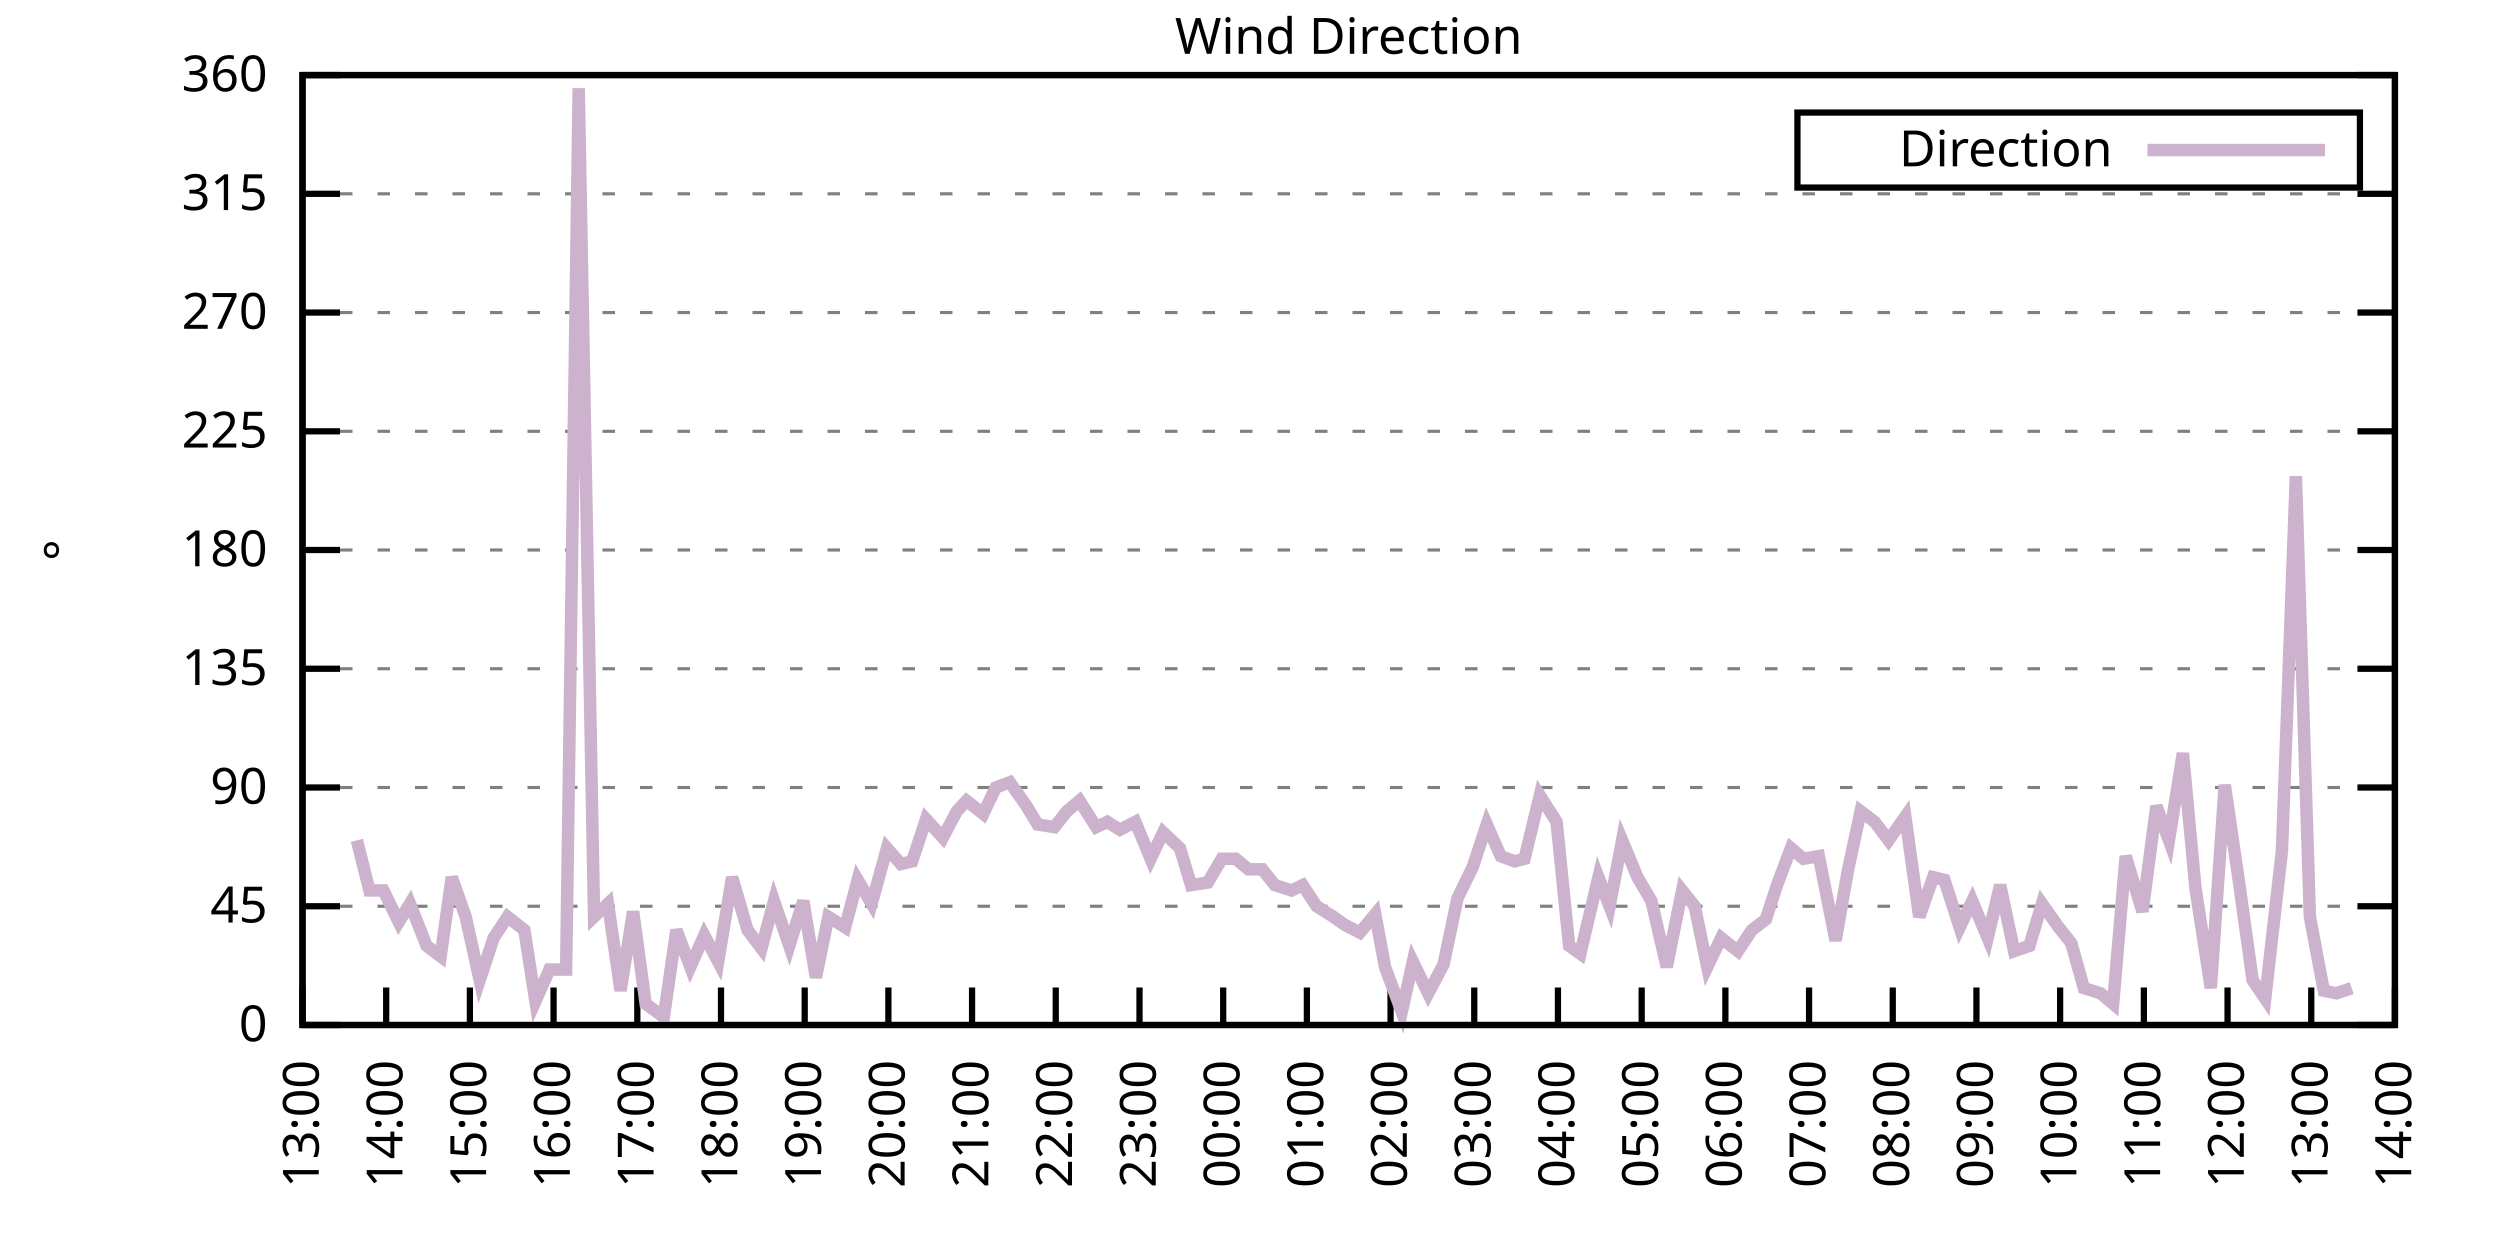
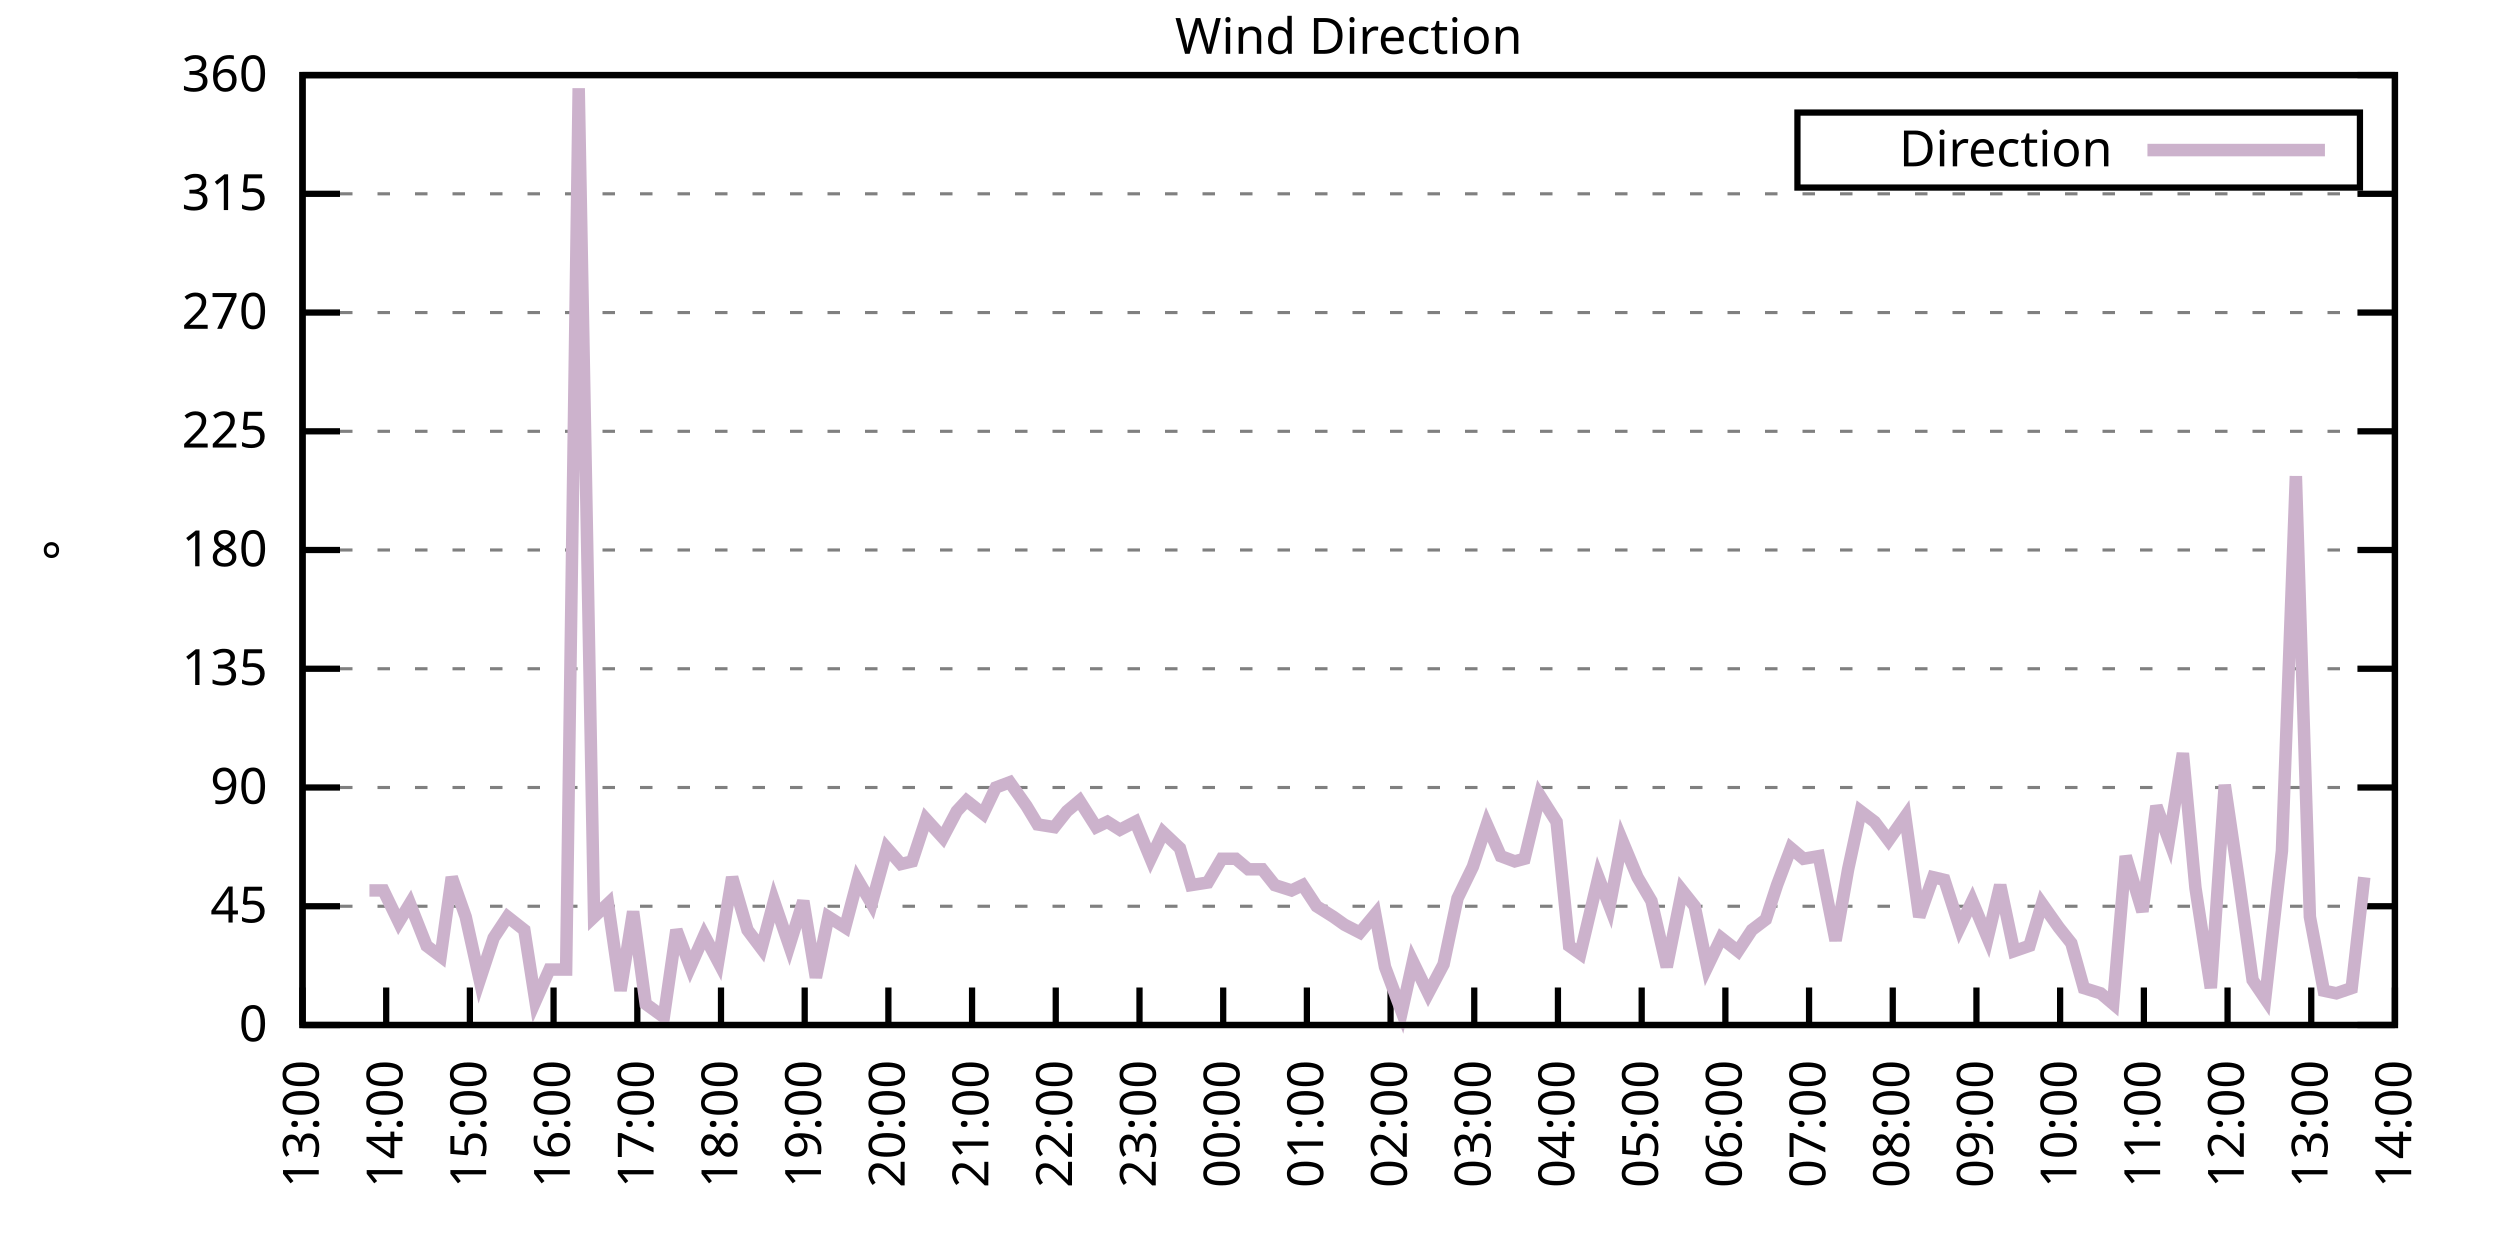
<svg xmlns="http://www.w3.org/2000/svg" xmlns:xlink="http://www.w3.org/1999/xlink" width="400" height="200" viewBox="0 0 400 200">
  <g id="gnuplot_canvas">
    <rect x="0" y="0" width="400" height="200" fill="none" />
    <defs>
      <circle id="gpDot" r="0.5" stroke-width="0.5" stroke="currentColor" />
      <path id="gpPt0" stroke-width="0.333" stroke="currentColor" d="M-1,0 h2 M0,-1 v2" />
      <path id="gpPt1" stroke-width="0.333" stroke="currentColor" d="M-1,-1 L1,1 M1,-1 L-1,1" />
      <path id="gpPt2" stroke-width="0.333" stroke="currentColor" d="M-1,0 L1,0 M0,-1 L0,1 M-1,-1 L1,1 M-1,1 L1,-1" />
      <rect id="gpPt3" stroke-width="0.333" stroke="currentColor" x="-1" y="-1" width="2" height="2" />
      <rect id="gpPt4" stroke-width="0.333" stroke="currentColor" fill="currentColor" x="-1" y="-1" width="2" height="2" />
      <circle id="gpPt5" stroke-width="0.333" stroke="currentColor" cx="0" cy="0" r="1" />
      <use xlink:href="#gpPt5" id="gpPt6" fill="currentColor" stroke="none" />
      <path id="gpPt7" stroke-width="0.333" stroke="currentColor" d="M0,-1.33 L-1.33,0.67 L1.33,0.67 z" />
      <use xlink:href="#gpPt7" id="gpPt8" fill="currentColor" stroke="none" />
      <use xlink:href="#gpPt7" id="gpPt9" stroke="currentColor" transform="rotate(180)" />
      <use xlink:href="#gpPt9" id="gpPt10" fill="currentColor" stroke="none" />
      <use xlink:href="#gpPt3" id="gpPt11" stroke="currentColor" transform="rotate(45)" />
      <use xlink:href="#gpPt11" id="gpPt12" fill="currentColor" stroke="none" />
      <path id="gpPt13" stroke-width="0.333" stroke="currentColor" d="M0,1.330 L1.265,0.411 L0.782,-1.067 L-0.782,-1.076 L-1.265,0.411 z" />
      <use xlink:href="#gpPt13" id="gpPt14" fill="currentColor" stroke="none" />
      <filter id="textbox" filterUnits="objectBoundingBox" x="0" y="0" height="1" width="1">
        <feFlood flood-color="white" flood-opacity="1" result="bgnd" />
        <feComposite in="SourceGraphic" in2="bgnd" operator="atop" />
      </filter>
      <filter id="greybox" filterUnits="objectBoundingBox" x="0" y="0" height="1" width="1">
        <feFlood flood-color="lightgrey" flood-opacity="1" result="grey" />
        <feComposite in="SourceGraphic" in2="grey" operator="atop" />
      </filter>
    </defs>
    <g fill="none" color="white" stroke="currentColor" stroke-width="1.00" stroke-linecap="butt" stroke-linejoin="miter">
</g>
    <g fill="none" color="black" stroke="currentColor" stroke-width="1.00" stroke-linecap="butt" stroke-linejoin="miter">
      <g stroke="none" shape-rendering="crispEdges">
        <polygon fill="rgb(255, 255, 255)" points="48.40,164.00 383.18,164.00 383.18,12.02 48.40,12.02 " />
      </g>
    </g>
    <g fill="none" color="black" stroke="currentColor" stroke-width="1.00" stroke-linecap="butt" stroke-linejoin="miter">
</g>
    <g fill="none" color="black" stroke="black" stroke-width="0.50" stroke-linecap="butt" stroke-linejoin="miter">
</g>
    <g fill="none" color="gray" stroke="currentColor" stroke-width="0.50" stroke-linecap="butt" stroke-linejoin="miter">
      <path stroke="gray" stroke-dasharray="2,4" class="gridline" d="M48.40,164.00 L383.19,164.00  " />
    </g>
    <g fill="none" color="gray" stroke="gray" stroke-width="1.00" stroke-linecap="butt" stroke-linejoin="miter">
</g>
    <g fill="none" color="black" stroke="currentColor" stroke-width="1.00" stroke-linecap="butt" stroke-linejoin="miter">
      <path stroke="black" d="M48.40,164.00 L54.40,164.00 M383.19,164.00 L377.19,164.00  " />
      <g transform="translate(42.80,166.60)" stroke="none" fill="black" font-family="Sans" font-size="8.00" text-anchor="end">
        <text>
          <tspan font-family="Sans"> 0</tspan>
        </text>
      </g>
    </g>
    <g fill="none" color="black" stroke="currentColor" stroke-width="1.00" stroke-linecap="butt" stroke-linejoin="miter">
</g>
    <g fill="none" color="black" stroke="black" stroke-width="0.50" stroke-linecap="butt" stroke-linejoin="miter">
</g>
    <g fill="none" color="gray" stroke="currentColor" stroke-width="0.50" stroke-linecap="butt" stroke-linejoin="miter">
      <path stroke="gray" stroke-dasharray="2,4" class="gridline" d="M48.40,145.00 L383.19,145.00  " />
    </g>
    <g fill="none" color="gray" stroke="gray" stroke-width="1.00" stroke-linecap="butt" stroke-linejoin="miter">
</g>
    <g fill="none" color="black" stroke="currentColor" stroke-width="1.00" stroke-linecap="butt" stroke-linejoin="miter">
      <path stroke="black" d="M48.40,145.00 L54.40,145.00 M383.19,145.00 L377.19,145.00  " />
      <g transform="translate(42.80,147.60)" stroke="none" fill="black" font-family="Sans" font-size="8.00" text-anchor="end">
        <text>
          <tspan font-family="Sans"> 45</tspan>
        </text>
      </g>
    </g>
    <g fill="none" color="black" stroke="currentColor" stroke-width="1.00" stroke-linecap="butt" stroke-linejoin="miter">
</g>
    <g fill="none" color="black" stroke="black" stroke-width="0.50" stroke-linecap="butt" stroke-linejoin="miter">
</g>
    <g fill="none" color="gray" stroke="currentColor" stroke-width="0.50" stroke-linecap="butt" stroke-linejoin="miter">
      <path stroke="gray" stroke-dasharray="2,4" class="gridline" d="M48.40,126.00 L383.19,126.00  " />
    </g>
    <g fill="none" color="gray" stroke="gray" stroke-width="1.00" stroke-linecap="butt" stroke-linejoin="miter">
</g>
    <g fill="none" color="black" stroke="currentColor" stroke-width="1.00" stroke-linecap="butt" stroke-linejoin="miter">
      <path stroke="black" d="M48.40,126.00 L54.40,126.00 M383.19,126.00 L377.19,126.00  " />
      <g transform="translate(42.80,128.60)" stroke="none" fill="black" font-family="Sans" font-size="8.00" text-anchor="end">
        <text>
          <tspan font-family="Sans"> 90</tspan>
        </text>
      </g>
    </g>
    <g fill="none" color="black" stroke="currentColor" stroke-width="1.00" stroke-linecap="butt" stroke-linejoin="miter">
</g>
    <g fill="none" color="black" stroke="black" stroke-width="0.50" stroke-linecap="butt" stroke-linejoin="miter">
</g>
    <g fill="none" color="gray" stroke="currentColor" stroke-width="0.50" stroke-linecap="butt" stroke-linejoin="miter">
      <path stroke="gray" stroke-dasharray="2,4" class="gridline" d="M48.40,107.00 L383.19,107.00  " />
    </g>
    <g fill="none" color="gray" stroke="gray" stroke-width="1.00" stroke-linecap="butt" stroke-linejoin="miter">
</g>
    <g fill="none" color="black" stroke="currentColor" stroke-width="1.00" stroke-linecap="butt" stroke-linejoin="miter">
      <path stroke="black" d="M48.40,107.00 L54.40,107.00 M383.19,107.00 L377.19,107.00  " />
      <g transform="translate(42.80,109.60)" stroke="none" fill="black" font-family="Sans" font-size="8.00" text-anchor="end">
        <text>
          <tspan font-family="Sans"> 135</tspan>
        </text>
      </g>
    </g>
    <g fill="none" color="black" stroke="currentColor" stroke-width="1.00" stroke-linecap="butt" stroke-linejoin="miter">
</g>
    <g fill="none" color="black" stroke="black" stroke-width="0.50" stroke-linecap="butt" stroke-linejoin="miter">
</g>
    <g fill="none" color="gray" stroke="currentColor" stroke-width="0.50" stroke-linecap="butt" stroke-linejoin="miter">
      <path stroke="gray" stroke-dasharray="2,4" class="gridline" d="M48.40,88.00 L383.19,88.00  " />
    </g>
    <g fill="none" color="gray" stroke="gray" stroke-width="1.00" stroke-linecap="butt" stroke-linejoin="miter">
</g>
    <g fill="none" color="black" stroke="currentColor" stroke-width="1.00" stroke-linecap="butt" stroke-linejoin="miter">
      <path stroke="black" d="M48.40,88.00 L54.40,88.00 M383.19,88.00 L377.19,88.00  " />
      <g transform="translate(42.80,90.60)" stroke="none" fill="black" font-family="Sans" font-size="8.00" text-anchor="end">
        <text>
          <tspan font-family="Sans"> 180</tspan>
        </text>
      </g>
    </g>
    <g fill="none" color="black" stroke="currentColor" stroke-width="1.00" stroke-linecap="butt" stroke-linejoin="miter">
</g>
    <g fill="none" color="black" stroke="black" stroke-width="0.50" stroke-linecap="butt" stroke-linejoin="miter">
</g>
    <g fill="none" color="gray" stroke="currentColor" stroke-width="0.50" stroke-linecap="butt" stroke-linejoin="miter">
      <path stroke="gray" stroke-dasharray="2,4" class="gridline" d="M48.40,69.01 L383.19,69.01  " />
    </g>
    <g fill="none" color="gray" stroke="gray" stroke-width="1.00" stroke-linecap="butt" stroke-linejoin="miter">
</g>
    <g fill="none" color="black" stroke="currentColor" stroke-width="1.00" stroke-linecap="butt" stroke-linejoin="miter">
      <path stroke="black" d="M48.40,69.01 L54.40,69.01 M383.19,69.01 L377.19,69.01  " />
      <g transform="translate(42.80,71.61)" stroke="none" fill="black" font-family="Sans" font-size="8.00" text-anchor="end">
        <text>
          <tspan font-family="Sans"> 225</tspan>
        </text>
      </g>
    </g>
    <g fill="none" color="black" stroke="currentColor" stroke-width="1.00" stroke-linecap="butt" stroke-linejoin="miter">
</g>
    <g fill="none" color="black" stroke="black" stroke-width="0.50" stroke-linecap="butt" stroke-linejoin="miter">
</g>
    <g fill="none" color="gray" stroke="currentColor" stroke-width="0.50" stroke-linecap="butt" stroke-linejoin="miter">
      <path stroke="gray" stroke-dasharray="2,4" class="gridline" d="M48.40,50.01 L383.19,50.01  " />
    </g>
    <g fill="none" color="gray" stroke="gray" stroke-width="1.00" stroke-linecap="butt" stroke-linejoin="miter">
</g>
    <g fill="none" color="black" stroke="currentColor" stroke-width="1.00" stroke-linecap="butt" stroke-linejoin="miter">
      <path stroke="black" d="M48.40,50.01 L54.40,50.01 M383.19,50.01 L377.19,50.01  " />
      <g transform="translate(42.80,52.61)" stroke="none" fill="black" font-family="Sans" font-size="8.00" text-anchor="end">
        <text>
          <tspan font-family="Sans"> 270</tspan>
        </text>
      </g>
    </g>
    <g fill="none" color="black" stroke="currentColor" stroke-width="1.00" stroke-linecap="butt" stroke-linejoin="miter">
</g>
    <g fill="none" color="black" stroke="black" stroke-width="0.50" stroke-linecap="butt" stroke-linejoin="miter">
</g>
    <g fill="none" color="gray" stroke="currentColor" stroke-width="0.50" stroke-linecap="butt" stroke-linejoin="miter">
      <path stroke="gray" stroke-dasharray="2,4" class="gridline" d="M48.40,31.01 L383.19,31.01  " />
    </g>
    <g fill="none" color="gray" stroke="gray" stroke-width="1.00" stroke-linecap="butt" stroke-linejoin="miter">
</g>
    <g fill="none" color="black" stroke="currentColor" stroke-width="1.00" stroke-linecap="butt" stroke-linejoin="miter">
      <path stroke="black" d="M48.40,31.01 L54.40,31.01 M383.19,31.01 L377.19,31.01  " />
      <g transform="translate(42.80,33.61)" stroke="none" fill="black" font-family="Sans" font-size="8.00" text-anchor="end">
        <text>
          <tspan font-family="Sans"> 315</tspan>
        </text>
      </g>
    </g>
    <g fill="none" color="black" stroke="currentColor" stroke-width="1.00" stroke-linecap="butt" stroke-linejoin="miter">
</g>
    <g fill="none" color="black" stroke="black" stroke-width="0.50" stroke-linecap="butt" stroke-linejoin="miter">
</g>
    <g fill="none" color="gray" stroke="currentColor" stroke-width="0.50" stroke-linecap="butt" stroke-linejoin="miter">
      <path stroke="gray" stroke-dasharray="2,4" class="gridline" d="M48.40,12.01 L383.19,12.01  " />
    </g>
    <g fill="none" color="gray" stroke="gray" stroke-width="1.00" stroke-linecap="butt" stroke-linejoin="miter">
</g>
    <g fill="none" color="black" stroke="currentColor" stroke-width="1.00" stroke-linecap="butt" stroke-linejoin="miter">
      <path stroke="black" d="M48.40,12.01 L54.40,12.01 M383.19,12.01 L377.19,12.01  " />
      <g transform="translate(42.80,14.61)" stroke="none" fill="black" font-family="Sans" font-size="8.00" text-anchor="end">
        <text>
          <tspan font-family="Sans"> 360</tspan>
        </text>
      </g>
    </g>
    <g fill="none" color="black" stroke="currentColor" stroke-width="1.00" stroke-linecap="butt" stroke-linejoin="miter">
      <path stroke="black" d="M48.40,164.00 L48.40,158.00  " />
      <g transform="translate(51.00,169.60) rotate(270.00)" stroke="none" fill="black" font-family="Sans" font-size="8.00" text-anchor="end">
        <text>
          <tspan font-family="Sans">13:00</tspan>
        </text>
      </g>
    </g>
    <g fill="none" color="black" stroke="currentColor" stroke-width="1.00" stroke-linecap="butt" stroke-linejoin="miter">
      <path stroke="black" d="M61.79,164.00 L61.79,158.00  " />
      <g transform="translate(64.39,169.60) rotate(270.00)" stroke="none" fill="black" font-family="Sans" font-size="8.00" text-anchor="end">
        <text>
          <tspan font-family="Sans">14:00</tspan>
        </text>
      </g>
    </g>
    <g fill="none" color="black" stroke="currentColor" stroke-width="1.00" stroke-linecap="butt" stroke-linejoin="miter">
      <path stroke="black" d="M75.18,164.00 L75.18,158.00  " />
      <g transform="translate(77.78,169.60) rotate(270.00)" stroke="none" fill="black" font-family="Sans" font-size="8.00" text-anchor="end">
        <text>
          <tspan font-family="Sans">15:00</tspan>
        </text>
      </g>
    </g>
    <g fill="none" color="black" stroke="currentColor" stroke-width="1.00" stroke-linecap="butt" stroke-linejoin="miter">
      <path stroke="black" d="M88.57,164.00 L88.57,158.00  " />
      <g transform="translate(91.17,169.60) rotate(270.00)" stroke="none" fill="black" font-family="Sans" font-size="8.00" text-anchor="end">
        <text>
          <tspan font-family="Sans">16:00</tspan>
        </text>
      </g>
    </g>
    <g fill="none" color="black" stroke="currentColor" stroke-width="1.00" stroke-linecap="butt" stroke-linejoin="miter">
      <path stroke="black" d="M101.97,164.00 L101.97,158.00  " />
      <g transform="translate(104.57,169.60) rotate(270.00)" stroke="none" fill="black" font-family="Sans" font-size="8.00" text-anchor="end">
        <text>
          <tspan font-family="Sans">17:00</tspan>
        </text>
      </g>
    </g>
    <g fill="none" color="black" stroke="currentColor" stroke-width="1.00" stroke-linecap="butt" stroke-linejoin="miter">
      <path stroke="black" d="M115.36,164.00 L115.36,158.00  " />
      <g transform="translate(117.96,169.60) rotate(270.00)" stroke="none" fill="black" font-family="Sans" font-size="8.00" text-anchor="end">
        <text>
          <tspan font-family="Sans">18:00</tspan>
        </text>
      </g>
    </g>
    <g fill="none" color="black" stroke="currentColor" stroke-width="1.00" stroke-linecap="butt" stroke-linejoin="miter">
      <path stroke="black" d="M128.75,164.00 L128.75,158.00  " />
      <g transform="translate(131.35,169.60) rotate(270.00)" stroke="none" fill="black" font-family="Sans" font-size="8.00" text-anchor="end">
        <text>
          <tspan font-family="Sans">19:00</tspan>
        </text>
      </g>
    </g>
    <g fill="none" color="black" stroke="currentColor" stroke-width="1.00" stroke-linecap="butt" stroke-linejoin="miter">
      <path stroke="black" d="M142.14,164.00 L142.14,158.00  " />
      <g transform="translate(144.74,169.60) rotate(270.00)" stroke="none" fill="black" font-family="Sans" font-size="8.00" text-anchor="end">
        <text>
          <tspan font-family="Sans">20:00</tspan>
        </text>
      </g>
    </g>
    <g fill="none" color="black" stroke="currentColor" stroke-width="1.00" stroke-linecap="butt" stroke-linejoin="miter">
      <path stroke="black" d="M155.53,164.00 L155.53,158.00  " />
      <g transform="translate(158.13,169.60) rotate(270.00)" stroke="none" fill="black" font-family="Sans" font-size="8.00" text-anchor="end">
        <text>
          <tspan font-family="Sans">21:00</tspan>
        </text>
      </g>
    </g>
    <g fill="none" color="black" stroke="currentColor" stroke-width="1.00" stroke-linecap="butt" stroke-linejoin="miter">
      <path stroke="black" d="M168.92,164.00 L168.92,158.00  " />
      <g transform="translate(171.52,169.60) rotate(270.00)" stroke="none" fill="black" font-family="Sans" font-size="8.00" text-anchor="end">
        <text>
          <tspan font-family="Sans">22:00</tspan>
        </text>
      </g>
    </g>
    <g fill="none" color="black" stroke="currentColor" stroke-width="1.00" stroke-linecap="butt" stroke-linejoin="miter">
      <path stroke="black" d="M182.32,164.00 L182.32,158.00  " />
      <g transform="translate(184.92,169.60) rotate(270.00)" stroke="none" fill="black" font-family="Sans" font-size="8.00" text-anchor="end">
        <text>
          <tspan font-family="Sans">23:00</tspan>
        </text>
      </g>
    </g>
    <g fill="none" color="black" stroke="currentColor" stroke-width="1.00" stroke-linecap="butt" stroke-linejoin="miter">
      <path stroke="black" d="M195.71,164.00 L195.71,158.00  " />
      <g transform="translate(198.31,169.60) rotate(270.00)" stroke="none" fill="black" font-family="Sans" font-size="8.00" text-anchor="end">
        <text>
          <tspan font-family="Sans">00:00</tspan>
        </text>
      </g>
    </g>
    <g fill="none" color="black" stroke="currentColor" stroke-width="1.00" stroke-linecap="butt" stroke-linejoin="miter">
      <path stroke="black" d="M209.10,164.00 L209.10,158.00  " />
      <g transform="translate(211.70,169.60) rotate(270.00)" stroke="none" fill="black" font-family="Sans" font-size="8.00" text-anchor="end">
        <text>
          <tspan font-family="Sans">01:00</tspan>
        </text>
      </g>
    </g>
    <g fill="none" color="black" stroke="currentColor" stroke-width="1.00" stroke-linecap="butt" stroke-linejoin="miter">
      <path stroke="black" d="M222.49,164.00 L222.49,158.00  " />
      <g transform="translate(225.09,169.60) rotate(270.00)" stroke="none" fill="black" font-family="Sans" font-size="8.00" text-anchor="end">
        <text>
          <tspan font-family="Sans">02:00</tspan>
        </text>
      </g>
    </g>
    <g fill="none" color="black" stroke="currentColor" stroke-width="1.00" stroke-linecap="butt" stroke-linejoin="miter">
      <path stroke="black" d="M235.88,164.00 L235.88,158.00  " />
      <g transform="translate(238.48,169.60) rotate(270.00)" stroke="none" fill="black" font-family="Sans" font-size="8.00" text-anchor="end">
        <text>
          <tspan font-family="Sans">03:00</tspan>
        </text>
      </g>
    </g>
    <g fill="none" color="black" stroke="currentColor" stroke-width="1.00" stroke-linecap="butt" stroke-linejoin="miter">
      <path stroke="black" d="M249.27,164.00 L249.27,158.00  " />
      <g transform="translate(251.87,169.60) rotate(270.00)" stroke="none" fill="black" font-family="Sans" font-size="8.00" text-anchor="end">
        <text>
          <tspan font-family="Sans">04:00</tspan>
        </text>
      </g>
    </g>
    <g fill="none" color="black" stroke="currentColor" stroke-width="1.00" stroke-linecap="butt" stroke-linejoin="miter">
      <path stroke="black" d="M262.67,164.00 L262.67,158.00  " />
      <g transform="translate(265.27,169.60) rotate(270.00)" stroke="none" fill="black" font-family="Sans" font-size="8.00" text-anchor="end">
        <text>
          <tspan font-family="Sans">05:00</tspan>
        </text>
      </g>
    </g>
    <g fill="none" color="black" stroke="currentColor" stroke-width="1.00" stroke-linecap="butt" stroke-linejoin="miter">
      <path stroke="black" d="M276.06,164.00 L276.06,158.00  " />
      <g transform="translate(278.66,169.60) rotate(270.00)" stroke="none" fill="black" font-family="Sans" font-size="8.00" text-anchor="end">
        <text>
          <tspan font-family="Sans">06:00</tspan>
        </text>
      </g>
    </g>
    <g fill="none" color="black" stroke="currentColor" stroke-width="1.00" stroke-linecap="butt" stroke-linejoin="miter">
      <path stroke="black" d="M289.45,164.00 L289.45,158.00  " />
      <g transform="translate(292.05,169.60) rotate(270.00)" stroke="none" fill="black" font-family="Sans" font-size="8.00" text-anchor="end">
        <text>
          <tspan font-family="Sans">07:00</tspan>
        </text>
      </g>
    </g>
    <g fill="none" color="black" stroke="currentColor" stroke-width="1.00" stroke-linecap="butt" stroke-linejoin="miter">
      <path stroke="black" d="M302.84,164.00 L302.84,158.00  " />
      <g transform="translate(305.44,169.60) rotate(270.00)" stroke="none" fill="black" font-family="Sans" font-size="8.00" text-anchor="end">
        <text>
          <tspan font-family="Sans">08:00</tspan>
        </text>
      </g>
    </g>
    <g fill="none" color="black" stroke="currentColor" stroke-width="1.00" stroke-linecap="butt" stroke-linejoin="miter">
      <path stroke="black" d="M316.23,164.00 L316.23,158.00  " />
      <g transform="translate(318.83,169.60) rotate(270.00)" stroke="none" fill="black" font-family="Sans" font-size="8.00" text-anchor="end">
        <text>
          <tspan font-family="Sans">09:00</tspan>
        </text>
      </g>
    </g>
    <g fill="none" color="black" stroke="currentColor" stroke-width="1.00" stroke-linecap="butt" stroke-linejoin="miter">
      <path stroke="black" d="M329.62,164.00 L329.62,158.00  " />
      <g transform="translate(332.22,169.60) rotate(270.00)" stroke="none" fill="black" font-family="Sans" font-size="8.00" text-anchor="end">
        <text>
          <tspan font-family="Sans">10:00</tspan>
        </text>
      </g>
    </g>
    <g fill="none" color="black" stroke="currentColor" stroke-width="1.00" stroke-linecap="butt" stroke-linejoin="miter">
      <path stroke="black" d="M343.02,164.00 L343.02,158.00  " />
      <g transform="translate(345.62,169.60) rotate(270.00)" stroke="none" fill="black" font-family="Sans" font-size="8.00" text-anchor="end">
        <text>
          <tspan font-family="Sans">11:00</tspan>
        </text>
      </g>
    </g>
    <g fill="none" color="black" stroke="currentColor" stroke-width="1.00" stroke-linecap="butt" stroke-linejoin="miter">
      <path stroke="black" d="M356.41,164.00 L356.41,158.00  " />
      <g transform="translate(359.01,169.60) rotate(270.00)" stroke="none" fill="black" font-family="Sans" font-size="8.00" text-anchor="end">
        <text>
          <tspan font-family="Sans">12:00</tspan>
        </text>
      </g>
    </g>
    <g fill="none" color="black" stroke="currentColor" stroke-width="1.00" stroke-linecap="butt" stroke-linejoin="miter">
      <path stroke="black" d="M369.80,164.00 L369.80,158.00  " />
      <g transform="translate(372.40,169.60) rotate(270.00)" stroke="none" fill="black" font-family="Sans" font-size="8.00" text-anchor="end">
        <text>
          <tspan font-family="Sans">13:00</tspan>
        </text>
      </g>
    </g>
    <g fill="none" color="black" stroke="currentColor" stroke-width="1.00" stroke-linecap="butt" stroke-linejoin="miter">
      <path stroke="black" d="M383.19,164.00 L383.19,158.00  " />
      <g transform="translate(385.79,169.60) rotate(270.00)" stroke="none" fill="black" font-family="Sans" font-size="8.00" text-anchor="end">
        <text>
          <tspan font-family="Sans">14:00</tspan>
        </text>
      </g>
    </g>
    <g fill="none" color="black" stroke="currentColor" stroke-width="1.00" stroke-linecap="butt" stroke-linejoin="miter">
</g>
    <g fill="none" color="black" stroke="currentColor" stroke-width="1.00" stroke-linecap="butt" stroke-linejoin="miter">
      <path stroke="black" d="M48.40,12.01 L48.40,164.00 L383.19,164.00 L383.19,12.01 L48.40,12.01 Z  " />
    </g>
    <g fill="none" color="black" stroke="currentColor" stroke-width="1.00" stroke-linecap="butt" stroke-linejoin="miter">
</g>
    <g fill="none" color="black" stroke="currentColor" stroke-width="1.00" stroke-linecap="butt" stroke-linejoin="miter">
      <path stroke="black" d="M287.59,30.01 L287.59,18.01 L377.59,18.01 L377.59,30.01 L287.59,30.01 Z  " />
    </g>
    <g id="Wind_direction_plot_1">
      <g fill="none" color="white" stroke="black" stroke-width="2.00" stroke-linecap="butt" stroke-linejoin="miter">
</g>
      <g fill="none" color="black" stroke="currentColor" stroke-width="2.00" stroke-linecap="butt" stroke-linejoin="miter">
        <g transform="translate(337.99,26.61)" stroke="none" fill="black" font-family="Sans" font-size="8.00" text-anchor="end">
          <text>
            <tspan font-family="Sans">Direction</tspan>
          </text>
        </g>
      </g>
      <g fill="none" color="black" stroke="currentColor" stroke-width="2.00" stroke-linecap="butt" stroke-linejoin="miter">
-         <path stroke="rgb(204, 178, 204)" d="M343.59,24.01 L371.99,24.01 M57.10,134.45 L59.11,142.47 L61.35,142.47 L63.80,147.53 L65.59,144.58 L68.26,151.33   L70.50,153.02 L72.28,140.36 L74.51,146.69 L76.75,156.82 L78.98,150.07 L81.21,146.69 L83.89,148.80 L85.67,160.20   L87.91,155.13 L90.58,155.13 L92.59,14.12 L95.05,146.69 L97.28,144.58 L99.29,158.51 L101.30,145.85 L103.31,160.62   L106.21,162.73 L108.22,148.80 L110.45,154.71 L112.68,149.65 L114.91,153.87 L117.14,140.36 L119.60,148.80 L121.83,151.76   L123.84,144.16 L126.29,151.33 L128.53,144.16 L130.54,156.40 L132.54,146.69 L135.22,148.38 L137.23,140.78 L139.46,144.58   L141.92,135.71 L144.15,138.25 L145.94,137.82 L148.17,131.07 L150.85,134.02 L153.08,129.80 L154.64,128.11 L157.32,130.22   L159.33,126.00 L161.56,125.16 L164.24,128.96 L166.02,131.91 L168.70,132.34 L170.71,129.80 L172.72,128.11 L175.40,132.34   L177.18,131.49 L179.19,132.76 L181.65,131.49 L184.10,137.40 L186.11,133.18 L188.79,135.71 L190.57,141.62 L193.25,141.20   L195.48,137.40 L197.72,137.40 L199.73,139.09 L201.96,139.09 L203.97,141.62 L206.64,142.47 L208.43,141.62 L210.66,145.00   L213.34,146.69 L215.13,147.96 L217.58,149.22 L220.04,146.27 L221.60,154.71 L224.28,161.89 L226.06,153.87 L228.52,158.93   L230.97,154.29 L233.20,143.73 L235.66,138.67 L237.89,131.91 L240.12,136.98 L242.36,137.82 L243.92,137.40 L246.37,127.27   L249.05,131.49 L251.06,151.33 L252.85,152.60 L255.75,140.36 L257.53,145.00 L259.54,134.45 L262.00,140.36 L264.23,144.16   L266.68,154.71 L269.14,142.47 L271.15,145.00 L273.16,154.71 L275.39,150.07 L278.07,152.18 L280.30,148.80 L282.53,147.11   L284.32,141.62 L286.55,135.71 L288.56,137.40 L291.01,136.98 L293.69,150.49 L295.70,139.09 L297.71,129.80 L299.94,131.49   L302.17,134.45 L304.85,130.65 L307.08,146.69 L309.31,140.36 L311.10,140.78 L313.55,148.38 L315.56,144.16 L318.02,150.07   L320.03,141.62 L322.26,152.18 L324.71,151.33 L326.72,144.58 L329.40,148.38 L331.41,150.91 L333.42,158.09 L336.10,158.93   L338.10,160.62 L340.11,136.98 L342.79,145.85 L345.02,128.96 L347.03,134.45 L349.26,120.51 L351.27,142.05 L353.73,158.09   L355.96,125.58 L358.19,140.78 L360.42,156.82 L362.43,159.78 L365.11,136.14 L367.34,76.18 L369.58,146.69 L371.81,158.51   L373.82,158.93 L376.27,158.09  " />
+         <path stroke="rgb(204, 178, 204)" d="M343.59,24.01 L371.99,24.01 M59.11,142.47 L61.35,142.47 L63.80,147.53 L65.59,144.58 L68.26,151.33 L70.50,153.02   L72.28,140.36 L74.51,146.69 L76.75,156.82 L78.98,150.07 L81.21,146.69 L83.89,148.80 L85.67,160.20 L87.91,155.13   L90.58,155.13 L92.59,14.12 L95.05,146.69 L97.28,144.58 L99.29,158.51 L101.30,145.85 L103.31,160.62 L106.21,162.73   L108.22,148.80 L110.45,154.71 L112.68,149.65 L114.91,153.87 L117.14,140.36 L119.60,148.80 L121.83,151.76 L123.84,144.16   L126.29,151.33 L128.53,144.16 L130.54,156.40 L132.54,146.69 L135.22,148.38 L137.23,140.78 L139.46,144.58 L141.92,135.71   L144.15,138.25 L145.94,137.82 L148.17,131.07 L150.85,134.02 L153.08,129.80 L154.64,128.11 L157.32,130.22 L159.33,126.00   L161.56,125.16 L164.24,128.96 L166.02,131.91 L168.70,132.34 L170.71,129.80 L172.72,128.11 L175.40,132.34 L177.18,131.49   L179.19,132.76 L181.65,131.49 L184.10,137.40 L186.11,133.18 L188.79,135.71 L190.57,141.62 L193.25,141.20 L195.48,137.40   L197.72,137.40 L199.73,139.09 L201.96,139.09 L203.97,141.62 L206.64,142.47 L208.43,141.62 L210.66,145.00 L213.34,146.69   L215.13,147.96 L217.58,149.22 L220.04,146.27 L221.60,154.71 L224.28,161.89 L226.06,153.87 L228.52,158.93 L230.97,154.29   L233.20,143.73 L235.66,138.67 L237.89,131.91 L240.12,136.98 L242.36,137.82 L243.92,137.40 L246.37,127.27 L249.05,131.49   L251.06,151.33 L252.85,152.60 L255.75,140.36 L257.53,145.00 L259.54,134.45 L262.00,140.36 L264.23,144.16 L266.68,154.71   L269.14,142.47 L271.15,145.00 L273.16,154.71 L275.39,150.07 L278.07,152.18 L280.30,148.80 L282.53,147.11 L284.32,141.62   L286.55,135.71 L288.56,137.40 L291.01,136.98 L293.69,150.49 L295.70,139.09 L297.71,129.80 L299.94,131.49 L302.17,134.45   L304.85,130.65 L307.08,146.69 L309.31,140.36 L311.10,140.78 L313.55,148.38 L315.56,144.16 L318.02,150.07 L320.03,141.62   L322.26,152.18 L324.71,151.33 L326.72,144.58 L329.40,148.38 L331.41,150.91 L333.42,158.09 L336.10,158.93 L338.10,160.62   L340.11,136.98 L342.79,145.85 L345.02,128.96 L347.03,134.45 L349.26,120.51 L351.27,142.05 L353.73,158.09 L355.96,125.58   L358.19,140.78 L360.42,156.82 L362.43,159.78 L365.11,136.14 L367.34,76.18 L369.58,146.69 L371.81,158.51 L373.82,158.93   L376.27,158.09 L378.28,140.36  " />
      </g>
    </g>
    <g fill="none" color="black" stroke="currentColor" stroke-width="2.00" stroke-linecap="butt" stroke-linejoin="miter">
</g>
    <g fill="none" color="black" stroke="black" stroke-width="1.00" stroke-linecap="butt" stroke-linejoin="miter">
</g>
    <g fill="none" color="black" stroke="currentColor" stroke-width="1.00" stroke-linecap="butt" stroke-linejoin="miter">
      <path stroke="black" d="M48.40,12.01 L48.40,164.00 L383.19,164.00 L383.19,12.01 L48.40,12.01 Z  " />
      <g transform="translate(12.80,88.01) rotate(270.00)" stroke="none" fill="black" font-family="Sans" font-size="8.00" text-anchor="middle">
        <text>
          <tspan font-family="Sans">°</tspan>
        </text>
      </g>
    </g>
    <g fill="none" color="black" stroke="currentColor" stroke-width="1.00" stroke-linecap="butt" stroke-linejoin="miter">
</g>
    <g fill="none" color="black" stroke="currentColor" stroke-width="1.00" stroke-linecap="butt" stroke-linejoin="miter">
      <g transform="translate(215.79,8.61)" stroke="none" fill="black" font-family="Sans" font-size="8.00" text-anchor="middle">
        <text>
          <tspan font-family="Sans">Wind Direction</tspan>
        </text>
      </g>
    </g>
    <g fill="none" color="black" stroke="currentColor" stroke-width="1.00" stroke-linecap="butt" stroke-linejoin="miter">
</g>
  </g>
</svg>
